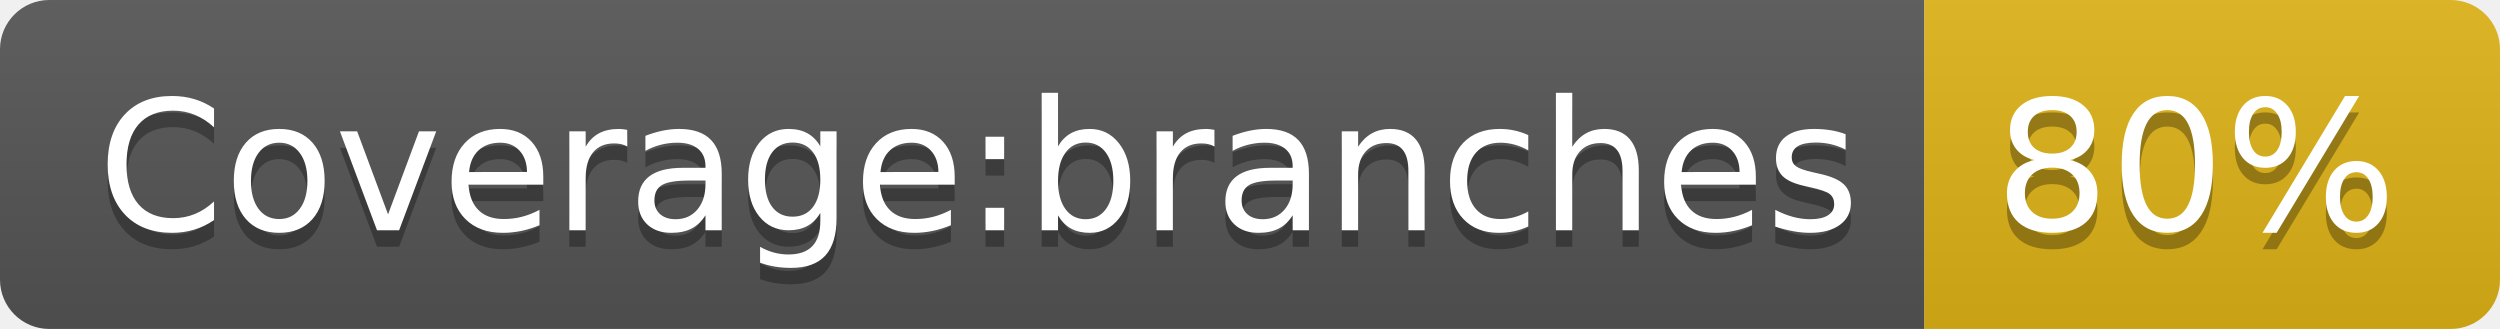
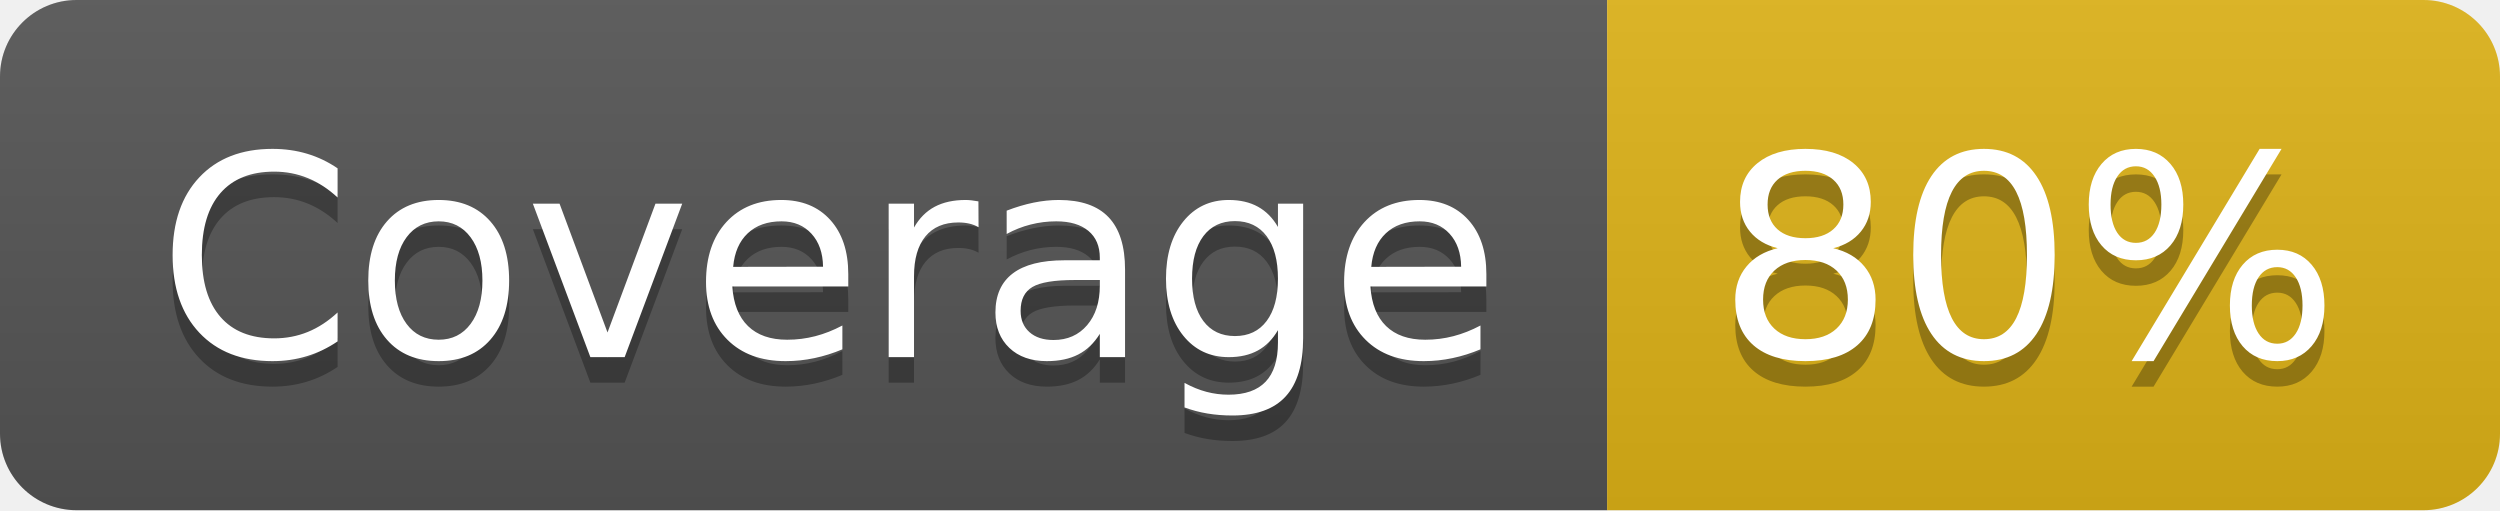
- <svg xmlns="http://www.w3.org/2000/svg" width="152" height="20" role="img" aria-label="Coverage:branches: 80%">
+ <svg xmlns="http://www.w3.org/2000/svg" width="98" height="20" role="img" aria-label="Coverage: 80%">
  <linearGradient id="s" x2="0" y2="100%">
    <stop offset="0" stop-color="#bbb" stop-opacity=".1" />
    <stop offset="1" stop-opacity=".1" />
  </linearGradient>
  <clipPath id="r">
-     <rect width="152" height="20" rx="3" fill="#fff" />
+     <rect width="98" height="20" rx="3" fill="#fff" />
  </clipPath>
  <g clip-path="url(#r)">
-     <rect width="117" height="20" fill="#555" />
-     <rect x="117" width="35" height="20" fill="#dfb317" />
-     <rect width="152" height="20" fill="url(#s)" />
+     <rect width="63" height="20" fill="#555" />
+     <rect x="63" width="35" height="20" fill="#dfb317" />
+     <rect width="98" height="20" fill="url(#s)" />
  </g>
  <g fill="#fff" text-anchor="middle" font-family="Verdana,Geneva,DejaVu Sans,sans-serif" text-rendering="geometricPrecision" font-size="110">
-     <text aria-hidden="true" x="595" y="150" fill="#010101" fill-opacity=".3" transform="scale(.1)" textLength="1070">Coverage:branches</text>
-     <text x="595" y="140" transform="scale(.1)" fill="#fff" textLength="1070">Coverage:branches</text>
-     <text aria-hidden="true" x="1335" y="150" fill="#010101" fill-opacity=".3" transform="scale(.1)" textLength="250">80%</text>
-     <text x="1335" y="140" transform="scale(.1)" fill="#fff" textLength="250">80%</text>
+     <text aria-hidden="true" x="325" y="150" fill="#010101" fill-opacity=".3" transform="scale(.1)" textLength="530">Coverage</text>
+     <text x="325" y="140" transform="scale(.1)" fill="#fff" textLength="530">Coverage</text>
+     <text aria-hidden="true" x="795" y="150" fill="#010101" fill-opacity=".3" transform="scale(.1)" textLength="250">80%</text>
+     <text x="795" y="140" transform="scale(.1)" fill="#fff" textLength="250">80%</text>
  </g>
</svg>
